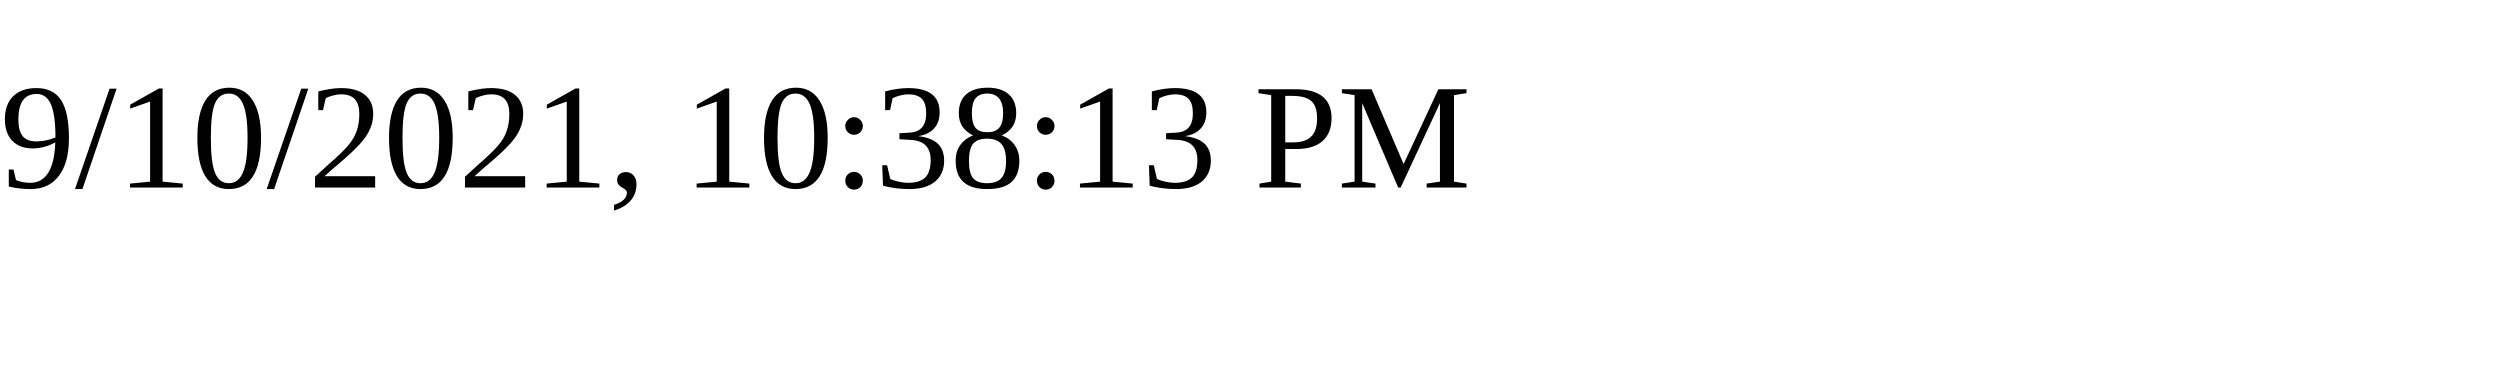
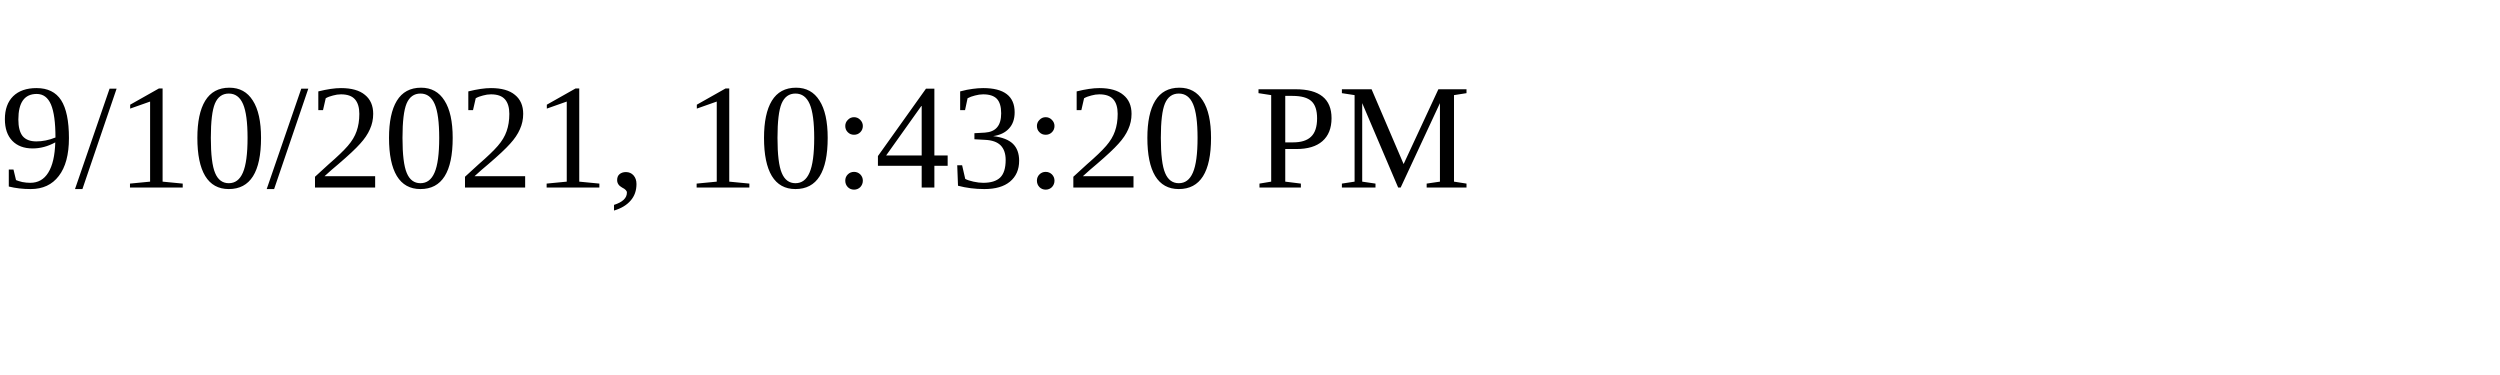
<svg xmlns="http://www.w3.org/2000/svg" height="30" width="200">
-   <text x="0" y="15">9/10/2021, 10:38:13 PM</text>
+   <text x="0" y="15">9/10/2021, 10:43:20 PM</text>
</svg>
